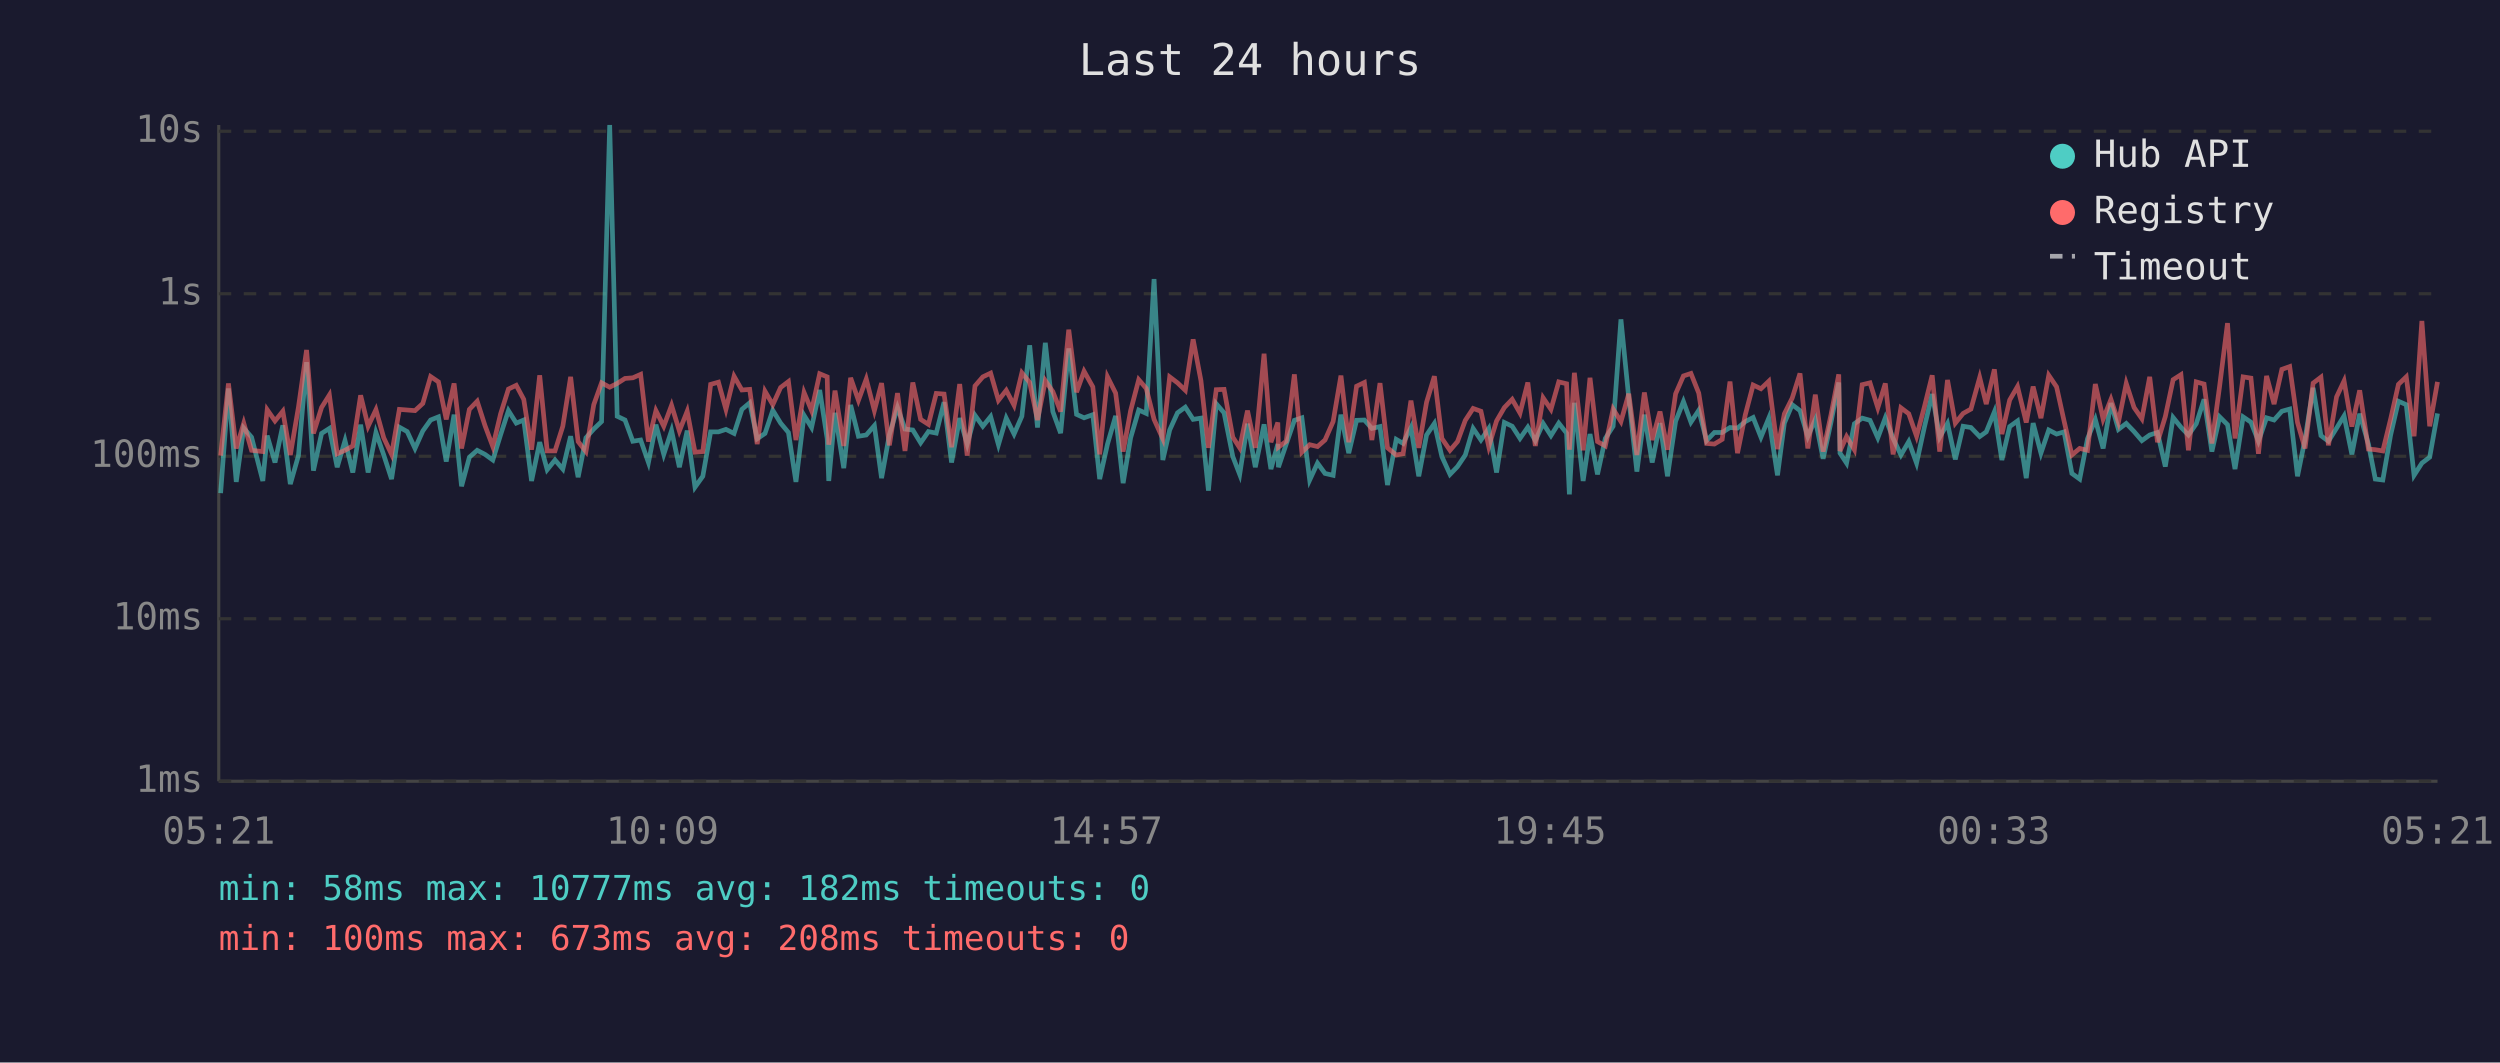
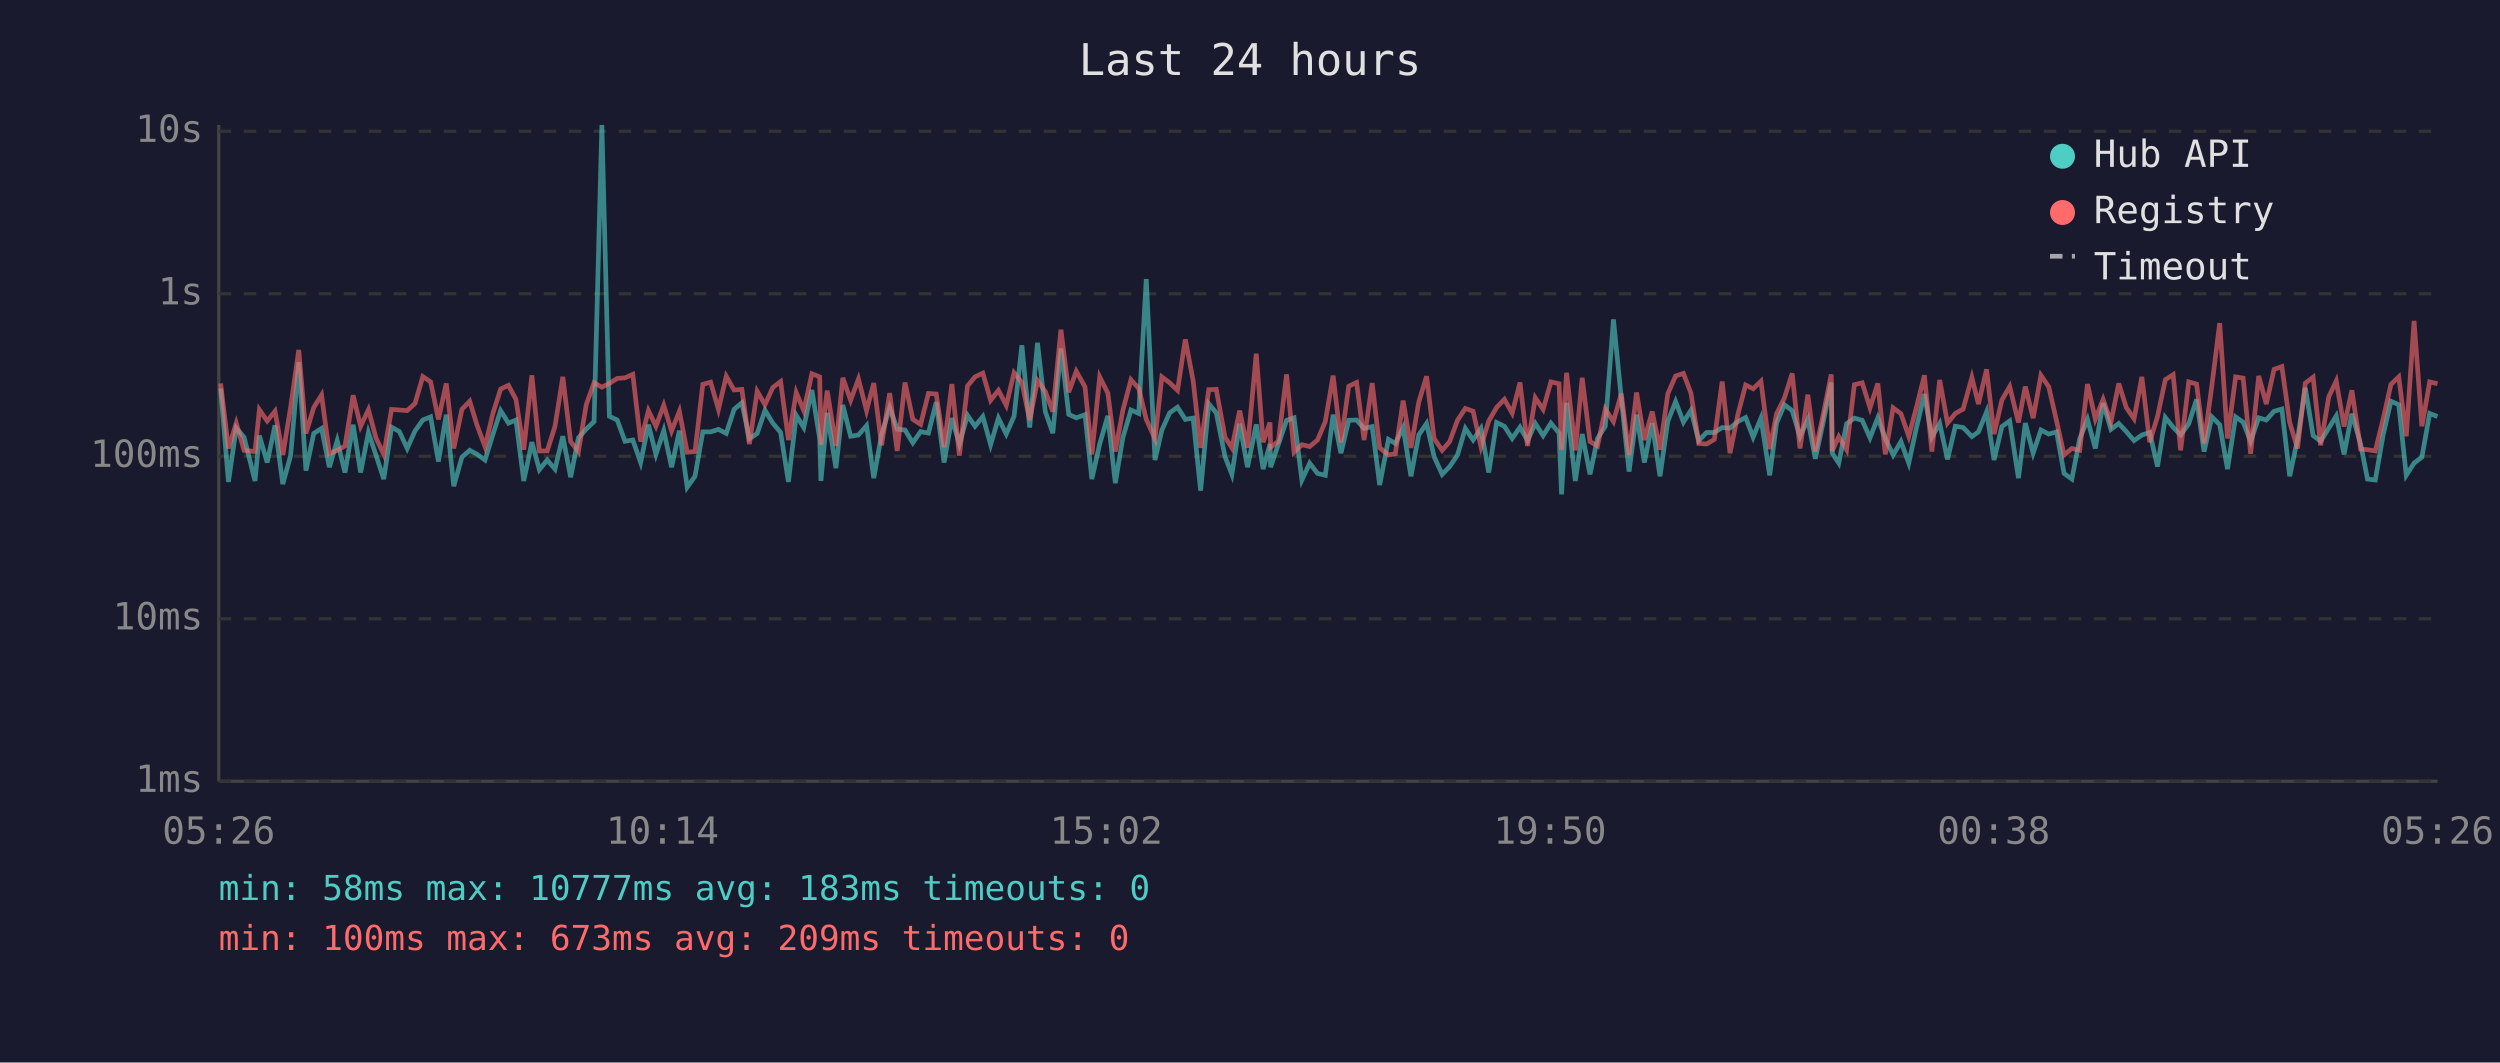
<svg xmlns="http://www.w3.org/2000/svg" viewBox="0 0 800 340" font-family="monospace" font-size="12">
  <rect width="800" height="340" fill="#1a1a2e" />
  <text x="400" y="24" fill="#e0e0e0" font-size="14" text-anchor="middle">Last 24 hours</text>
  <line x1="70" y1="40" x2="70" y2="250" stroke="#444" stroke-width="1" />
  <line x1="70" y1="250" x2="780" y2="250" stroke="#444" stroke-width="1" />
  <line x1="70" y1="250" x2="780" y2="250" stroke="#333" stroke-width="1" stroke-dasharray="4" />
  <text x="65" y="250" fill="#888" text-anchor="end" dominant-baseline="middle">1ms</text>
  <line x1="70" y1="198" x2="780" y2="198" stroke="#333" stroke-width="1" stroke-dasharray="4" />
  <text x="65" y="198" fill="#888" text-anchor="end" dominant-baseline="middle">10ms</text>
  <line x1="70" y1="146" x2="780" y2="146" stroke="#333" stroke-width="1" stroke-dasharray="4" />
  <text x="65" y="146" fill="#888" text-anchor="end" dominant-baseline="middle">100ms</text>
  <line x1="70" y1="94" x2="780" y2="94" stroke="#333" stroke-width="1" stroke-dasharray="4" />
  <text x="65" y="94" fill="#888" text-anchor="end" dominant-baseline="middle">1s</text>
  <line x1="70" y1="42" x2="780" y2="42" stroke="#333" stroke-width="1" stroke-dasharray="4" />
  <text x="65" y="42" fill="#888" text-anchor="end" dominant-baseline="middle">10s</text>
-   <text x="70" y="270" fill="#888" text-anchor="middle">05:21</text>
-   <text x="212" y="270" fill="#888" text-anchor="middle">10:09</text>
-   <text x="354" y="270" fill="#888" text-anchor="middle">14:57</text>
-   <text x="496" y="270" fill="#888" text-anchor="middle">19:45</text>
-   <text x="638" y="270" fill="#888" text-anchor="middle">00:33</text>
-   <text x="780" y="270" fill="#888" text-anchor="middle">05:21</text>
-   <polyline points="70.6,157.8 73.1,124.3 75.6,154.2 78.0,137.0 80.5,139.9 84.1,153.9 85.5,139.4 88.0,148.0 90.5,136.1 92.9,154.9 95.5,145.8 98.1,115.9 100.3,150.6 102.9,138.7 105.4,137.1 107.9,149.5 110.4,141.0 112.9,151.2 115.4,135.9 117.8,151.2 120.3,138.4 122.8,145.6 125.3,153.3 127.8,136.7 130.3,138.1 132.8,143.5 135.3,137.9 137.8,134.4 140.3,133.4 142.8,147.7 145.3,132.7 147.7,155.6 150.2,146.3 152.7,144.1 155.2,145.4 157.7,147.2 160.2,139.1 162.7,131.4 165.2,135.4 167.6,134.4 170.1,153.9 172.7,141.5 175.1,150.3 177.6,147.2 180.1,150.1 182.6,139.6 185.0,152.7 187.5,140.1 190.0,137.3 192.5,134.9 195.1,40.0 197.5,133.2 200.0,134.4 202.5,141.2 205.0,140.8 207.5,148.0 209.9,135.9 212.4,145.4 214.9,137.8 217.4,149.5 219.9,137.8 222.4,155.9 224.9,152.4 227.4,138.2 229.9,138.2 232.3,137.4 234.9,138.7 237.4,131.0 239.9,128.9 242.3,140.4 244.8,138.7 247.3,131.3 249.8,135.4 252.3,138.4 254.7,154.2 257.3,132.9 259.7,136.8 262.3,124.8 264.7,140.4 265.2,153.9 267.2,132.1 270.0,149.8 272.2,129.6 274.7,139.6 277.2,139.2 279.8,136.2 282.1,153.0 284.6,139.1 287.2,130.4 289.6,137.3 292.1,137.6 294.6,141.7 297.1,138.1 299.6,138.6 302.1,128.7 304.5,148.0 307.1,133.8 309.5,142.1 312.0,132.9 314.5,136.4 317.0,133.3 319.5,142.3 322.0,133.8 324.5,138.9 327.0,133.2 329.5,110.5 332.0,136.8 334.5,109.7 336.9,131.7 339.4,138.6 342.0,111.5 344.5,132.6 346.9,133.7 349.7,132.7 351.9,153.3 354.4,142.1 357.0,133.1 359.4,154.6 361.8,140.1 364.4,131.2 366.8,132.3 369.3,89.3 372.1,147.2 374.3,137.6 376.8,132.1 379.3,130.3 381.8,134.2 384.3,133.8 386.7,157.0 389.2,129.2 391.7,132.1 394.5,146.1 396.7,151.8 399.2,135.6 401.7,149.5 404.5,135.8 406.7,150.1 408.9,142.1 409.1,149.5 411.6,142.1 414.2,134.5 416.6,133.7 419.1,153.6 421.6,148.2 424.0,151.5 426.6,152.1 429.1,132.7 431.6,145.0 434.1,134.5 436.6,134.4 439.0,137.1 441.6,136.5 444.0,155.2 446.8,140.6 449.0,141.9 451.5,136.8 454.0,152.4 456.5,139.2 459.0,135.5 461.4,146.1 464.0,151.8 466.4,149.3 468.9,145.6 471.4,137.1 473.9,140.8 476.4,137.1 478.9,151.2 481.4,135.2 483.9,136.4 486.4,140.3 488.9,136.7 491.3,141.0 493.8,135.5 496.3,139.4 498.8,135.4 501.3,138.6 502.2,158.2 503.8,128.9 506.6,153.9 508.8,138.9 511.2,151.8 513.7,140.3 516.2,136.4 518.7,102.2 521.2,127.3 523.8,150.9 526.2,132.7 528.7,148.0 531.2,135.4 533.6,152.4 536.2,134.8 538.7,128.5 541.1,135.1 543.6,131.3 546.1,141.0 548.6,138.4 551.1,138.4 553.6,136.8 556.0,137.0 558.5,134.9 561.0,133.6 563.5,139.9 566.0,133.8 568.8,152.1 571.0,135.4 573.5,129.5 576.0,131.4 578.5,139.7 580.9,134.2 583.4,146.8 585.9,135.2 588.4,122.4 588.8,145.0 590.9,148.2 593.4,135.6 595.9,133.8 598.4,134.5 600.9,140.1 603.3,133.7 605.8,140.3 608.3,145.6 610.8,141.3 613.3,148.2 615.8,136.7 618.3,126.1 620.7,139.9 623.2,135.5 625.7,147.0 628.2,136.4 630.7,136.8 633.5,139.7 635.6,138.2 638.2,131.8 640.6,147.2 643.1,136.5 645.6,134.7 648.4,153.0 650.6,135.4 653.1,145.0 655.6,137.6 658.1,138.9 660.5,138.2 663.0,151.5 665.5,153.3 668.0,140.4 670.5,134.2 673.0,143.5 675.5,129.0 677.9,137.4 680.4,135.5 682.9,138.1 685.4,141.0 687.9,139.2 690.4,138.4 692.9,149.3 695.4,133.6 697.9,136.7 700.3,139.2 702.8,135.6 705.3,127.8 707.8,144.5 710.3,133.4 712.8,135.9 715.2,150.1 717.8,133.4 720.3,135.1 722.7,141.2 725.3,133.7 727.7,134.4 730.2,131.6 732.7,130.9 735.2,152.4 737.6,140.6 740.2,124.1 742.7,139.4 745.1,141.2 747.7,137.0 750.1,133.1 752.6,145.4 755.1,132.4 757.9,142.1 760.1,153.3 762.5,153.6 765.0,139.2 767.5,128.4 770.0,129.5 772.5,152.1 775.0,148.2 777.5,146.3 780.0,132.3" fill="none" stroke="#4ecdc4" stroke-width="1.5" opacity="0.6" />
-   <polyline points="70.6,145.8 73.1,122.7 75.6,143.5 78.0,135.4 80.5,144.1 84.1,144.5 85.5,131.1 88.0,134.7 90.5,131.6 92.9,145.6 95.5,130.3 98.1,112.0 100.3,138.7 102.9,130.4 105.4,126.4 107.9,145.2 110.4,144.1 112.9,142.7 115.4,126.5 117.8,136.4 120.3,131.1 122.8,140.1 125.3,145.4 127.8,131.0 130.3,131.2 132.8,131.4 135.3,129.1 137.8,120.5 140.3,122.2 142.8,134.2 145.3,122.7 147.7,143.5 150.2,131.0 152.7,128.4 155.2,136.2 157.7,142.9 160.2,132.4 162.7,124.5 165.2,123.3 167.6,127.8 170.1,143.9 172.7,120.1 175.1,144.3 177.6,144.3 180.1,136.4 182.6,120.6 185.0,141.3 187.5,144.5 190.0,129.5 192.5,122.5 195.1,123.9 197.5,122.7 200.0,121.1 202.5,120.9 205.0,119.8 207.5,141.3 209.9,131.4 212.4,136.4 214.9,129.7 217.4,137.9 219.9,131.6 222.4,144.7 224.9,144.5 227.4,123.0 229.9,122.3 232.3,131.0 234.9,120.4 237.4,124.8 239.9,124.6 242.3,142.1 244.8,125.2 247.3,129.5 249.8,124.0 252.3,122.1 254.7,140.8 257.3,125.6 259.7,131.4 262.3,119.6 264.7,120.6 265.2,142.3 267.2,125.0 270.0,142.7 272.2,120.9 274.7,128.1 277.2,121.3 279.8,131.4 282.1,122.6 284.6,142.5 287.2,125.8 289.6,144.3 292.1,122.4 294.6,134.2 297.1,135.8 299.6,125.9 302.1,126.1 304.5,143.1 307.1,122.9 309.5,145.8 312.0,123.5 314.5,120.6 317.0,119.4 319.5,128.1 322.0,124.9 324.5,129.7 327.0,119.3 329.5,122.4 332.0,134.4 334.5,121.8 336.9,125.3 339.4,131.7 342.0,105.5 344.5,125.5 346.9,118.8 349.7,123.8 351.9,145.4 354.4,120.6 357.0,125.8 359.4,144.5 361.8,131.4 364.4,121.5 366.8,124.3 369.3,134.2 372.1,140.4 374.3,120.6 376.8,122.5 379.3,124.9 381.8,108.6 384.3,121.8 386.7,143.3 389.2,124.7 391.7,124.6 394.5,139.9 396.7,143.3 399.2,131.4 401.7,143.3 404.5,113.2 406.7,141.5 408.9,135.2 409.1,143.1 411.6,141.2 414.2,119.8 416.6,144.7 419.1,142.3 421.6,142.9 424.0,140.8 426.6,134.9 429.1,120.2 431.6,141.5 434.1,123.6 436.6,122.4 439.0,140.8 441.6,122.6 444.0,143.3 446.8,145.6 449.0,145.2 451.5,128.2 454.0,143.3 456.5,128.7 459.0,120.4 461.4,140.3 464.0,144.1 466.4,141.3 468.9,134.5 471.4,130.7 473.9,131.6 476.4,142.9 478.9,134.7 481.4,130.4 483.9,127.8 486.4,132.2 488.9,122.4 491.3,142.7 493.8,127.3 496.3,131.0 498.8,122.2 501.3,122.8 502.2,143.9 503.8,119.3 506.6,144.1 508.8,120.9 511.2,141.3 513.7,142.7 516.2,130.9 518.7,134.9 521.2,126.0 523.8,145.6 526.2,125.6 528.7,140.8 531.2,131.7 533.6,143.9 536.2,126.0 538.7,120.3 541.1,119.5 543.6,125.8 546.1,141.9 548.6,142.1 551.1,140.6 553.6,122.1 556.0,145.0 558.5,132.7 561.0,123.2 563.5,124.4 566.0,122.0 568.8,143.7 571.0,132.4 573.5,127.4 576.0,119.5 578.5,143.5 580.9,126.3 583.4,144.5 585.9,132.8 588.4,119.8 588.8,144.3 590.9,139.7 593.4,143.9 595.9,123.1 598.4,122.5 600.9,130.5 603.3,122.7 605.8,145.4 608.3,130.5 610.8,132.4 613.3,139.6 615.8,130.2 618.3,120.1 620.7,144.5 623.2,121.6 625.7,135.4 628.2,132.3 630.7,130.9 633.5,120.8 635.6,129.3 638.2,118.2 640.6,138.9 643.1,128.0 645.6,123.7 648.4,135.2 650.6,123.7 653.1,133.8 655.6,120.1 658.1,123.8 660.5,134.7 663.0,145.6 665.5,143.5 668.0,144.1 670.5,122.9 673.0,134.1 675.5,127.8 677.9,135.1 680.4,122.7 682.9,130.4 685.4,134.0 687.9,120.6 690.4,141.5 692.9,133.3 695.4,121.5 697.9,119.9 700.3,144.1 702.8,122.2 705.3,122.9 707.8,141.9 710.3,123.4 712.8,103.4 715.2,140.3 717.8,120.6 720.3,121.0 722.7,145.2 725.3,120.3 727.7,129.3 730.2,118.2 732.7,117.3 735.2,135.2 737.6,143.5 740.2,122.6 742.7,120.7 745.1,142.5 747.7,127.0 750.1,121.9 752.6,136.5 755.1,124.9 757.9,143.7 760.1,143.9 762.5,144.3 765.0,134.1 767.5,123.0 770.0,120.6 772.5,139.6 775.0,102.7 777.5,136.4 780.0,122.2" fill="none" stroke="#ff6b6b" stroke-width="1.5" opacity="0.6" />
+   <text x="70" y="270" fill="#888" text-anchor="middle">05:26</text>
+   <text x="212" y="270" fill="#888" text-anchor="middle">10:14</text>
+   <text x="354" y="270" fill="#888" text-anchor="middle">15:02</text>
+   <text x="496" y="270" fill="#888" text-anchor="middle">19:50</text>
+   <text x="638" y="270" fill="#888" text-anchor="middle">00:38</text>
+   <text x="780" y="270" fill="#888" text-anchor="middle">05:26</text>
+   <polyline points="70.6,124.3 73.1,154.2 75.6,137.0 78.1,139.9 81.6,153.9 83.0,139.4 85.5,148.0 88.0,136.1 90.5,154.9 93.0,145.8 95.6,115.9 97.9,150.6 100.4,138.7 102.9,137.1 105.4,149.5 107.9,141.0 110.4,151.2 113.0,135.9 115.4,151.2 117.9,138.4 120.3,145.6 122.8,153.3 125.3,136.7 127.8,138.1 130.3,143.5 132.8,137.9 135.3,134.4 137.8,133.4 140.3,147.7 142.8,132.7 145.2,155.6 147.8,146.3 150.3,144.1 152.7,145.4 155.2,147.2 157.7,139.1 160.2,131.4 162.7,135.4 165.1,134.4 167.6,153.9 170.2,141.5 172.6,150.3 175.1,147.2 177.6,150.1 180.1,139.6 182.6,152.7 185.1,140.1 187.6,137.3 190.1,134.9 192.6,40.0 195.0,133.2 197.5,134.4 200.0,141.2 202.5,140.8 205.0,148.0 207.5,135.9 209.9,145.4 212.4,137.8 214.9,149.5 217.4,137.8 219.9,155.9 222.4,152.4 224.9,138.2 227.4,138.2 229.9,137.4 232.4,138.7 234.9,131.0 237.4,128.9 239.8,140.4 242.3,138.7 244.8,131.3 247.3,135.4 249.8,138.4 252.3,154.2 254.8,132.9 257.2,136.8 259.8,124.8 262.3,140.4 262.7,153.9 264.7,132.1 267.5,149.8 269.7,129.6 272.2,139.6 274.7,139.2 277.3,136.2 279.6,153.0 282.1,139.1 284.7,130.4 287.1,137.3 289.6,137.6 292.1,141.7 294.6,138.1 297.1,138.6 299.6,128.7 302.1,148.0 304.6,133.8 307.0,142.1 309.6,132.9 312.0,136.4 314.5,133.3 317.0,142.3 319.5,133.8 322.0,138.9 324.5,133.2 327.0,110.5 329.5,136.8 332.0,109.7 334.5,131.7 336.9,138.6 339.5,111.5 342.0,132.6 344.4,133.7 347.2,132.7 349.4,153.3 351.9,142.1 354.5,133.1 356.9,154.6 359.3,140.1 361.9,131.2 364.4,132.3 366.8,89.3 369.6,147.2 371.8,137.6 374.3,132.1 376.8,130.3 379.3,134.2 381.8,133.8 384.2,157.0 386.8,129.2 389.2,132.1 392.0,146.1 394.2,151.8 396.7,135.6 399.2,149.5 402.0,135.8 404.2,150.1 406.4,142.1 406.6,149.5 409.1,142.1 411.7,134.5 414.1,133.7 416.6,153.6 419.1,148.2 421.6,151.5 424.1,152.1 426.6,132.7 429.1,145.0 431.6,134.5 434.1,134.4 436.5,137.1 439.1,136.5 441.5,155.2 444.3,140.6 446.5,141.9 449.0,136.8 451.5,152.4 454.0,139.2 456.5,135.5 458.9,146.1 461.5,151.8 463.9,149.3 466.4,145.6 468.9,137.1 471.4,140.8 473.9,137.1 476.4,151.2 478.9,135.2 481.4,136.4 483.9,140.3 486.4,136.7 488.8,141.0 491.3,135.5 493.8,139.4 496.3,135.4 498.9,138.6 499.7,158.2 501.3,128.9 504.1,153.9 506.3,138.9 508.8,151.8 511.2,140.3 513.7,136.4 516.3,102.2 518.8,127.3 521.3,150.9 523.7,132.7 526.2,148.0 528.7,135.4 531.2,152.4 533.7,134.8 536.2,128.5 538.7,135.1 541.1,131.3 543.6,141.0 546.1,138.4 548.6,138.4 551.1,136.8 553.6,137.0 556.1,134.9 558.6,133.6 561.0,139.9 563.5,133.8 566.3,152.1 568.5,135.4 571.0,129.5 573.5,131.4 576.0,139.7 578.5,134.2 580.9,146.8 583.4,135.2 586.0,122.4 586.3,145.0 588.4,148.2 590.9,135.6 593.4,133.8 595.9,134.5 598.4,140.1 600.9,133.7 603.3,140.3 605.8,145.6 608.3,141.3 610.8,148.2 613.3,136.7 615.8,126.1 618.2,139.9 620.7,135.5 623.2,147.0 625.7,136.4 628.2,136.8 631.0,139.7 633.1,138.2 635.7,131.8 638.1,147.2 640.6,136.5 643.1,134.7 645.9,153.0 648.1,135.4 650.6,145.0 653.1,137.6 655.6,138.9 658.1,138.2 660.5,151.5 663.0,153.3 665.5,140.4 668.0,134.2 670.5,143.5 673.0,129.0 675.5,137.4 678.0,135.5 680.4,138.1 682.9,141.0 685.4,139.2 687.9,138.4 690.4,149.3 692.9,133.6 695.4,136.7 697.8,139.2 700.4,135.6 702.9,127.8 705.3,144.5 707.8,133.4 710.3,135.9 712.8,150.1 715.4,133.4 717.8,135.1 720.2,141.2 722.8,133.7 725.2,134.4 727.7,131.6 730.2,130.9 732.7,152.4 735.2,140.6 737.7,124.1 740.2,139.4 742.6,141.2 745.2,137.0 747.6,133.1 750.1,145.4 752.6,132.4 755.4,142.1 757.6,153.3 760.1,153.6 762.6,139.2 765.1,128.4 767.6,129.5 770.0,152.1 772.5,148.2 775.0,146.3 777.5,132.3 780.0,133.3" fill="none" stroke="#4ecdc4" stroke-width="1.5" opacity="0.6" />
+   <polyline points="70.6,122.7 73.1,143.5 75.6,135.4 78.1,144.1 81.6,144.5 83.0,131.1 85.5,134.7 88.0,131.6 90.5,145.6 93.0,130.3 95.6,112.0 97.9,138.7 100.4,130.4 102.9,126.4 105.4,145.2 107.9,144.1 110.4,142.7 113.0,126.5 115.4,136.4 117.9,131.1 120.3,140.1 122.8,145.4 125.3,131.0 127.8,131.2 130.3,131.4 132.8,129.1 135.3,120.5 137.8,122.2 140.3,134.2 142.8,122.7 145.2,143.5 147.8,131.0 150.3,128.4 152.7,136.2 155.2,142.9 157.7,132.4 160.2,124.5 162.7,123.3 165.1,127.8 167.6,143.9 170.2,120.1 172.6,144.3 175.1,144.3 177.6,136.4 180.1,120.6 182.6,141.3 185.1,144.5 187.6,129.5 190.1,122.5 192.6,123.9 195.0,122.7 197.5,121.1 200.0,120.9 202.5,119.8 205.0,141.3 207.5,131.4 209.9,136.4 212.4,129.7 214.9,137.9 217.4,131.6 219.9,144.7 222.4,144.5 224.9,123.0 227.4,122.3 229.9,131.0 232.4,120.4 234.9,124.8 237.4,124.6 239.8,142.1 242.3,125.2 244.8,129.5 247.3,124.0 249.8,122.1 252.3,140.8 254.8,125.6 257.2,131.4 259.8,119.6 262.3,120.6 262.7,142.3 264.7,125.0 267.5,142.7 269.7,120.9 272.2,128.1 274.7,121.3 277.3,131.4 279.6,122.6 282.1,142.5 284.7,125.8 287.1,144.3 289.6,122.4 292.1,134.2 294.6,135.8 297.1,125.9 299.6,126.1 302.1,143.1 304.6,122.9 307.0,145.8 309.6,123.5 312.0,120.6 314.5,119.4 317.0,128.1 319.5,124.9 322.0,129.7 324.5,119.3 327.0,122.4 329.5,134.4 332.0,121.8 334.5,125.3 336.9,131.7 339.5,105.5 342.0,125.5 344.4,118.8 347.2,123.8 349.4,145.4 351.9,120.6 354.5,125.8 356.9,144.5 359.3,131.4 361.9,121.5 364.4,124.3 366.8,134.2 369.6,140.4 371.8,120.6 374.3,122.5 376.8,124.9 379.3,108.6 381.8,121.8 384.2,143.3 386.8,124.7 389.2,124.6 392.0,139.9 394.2,143.3 396.7,131.4 399.2,143.3 402.0,113.2 404.2,141.5 406.4,135.2 406.6,143.1 409.1,141.2 411.7,119.8 414.1,144.7 416.6,142.3 419.1,142.9 421.6,140.8 424.1,134.9 426.6,120.2 429.1,141.5 431.6,123.6 434.1,122.4 436.5,140.8 439.1,122.6 441.5,143.3 444.3,145.6 446.5,145.2 449.0,128.2 451.5,143.3 454.0,128.7 456.5,120.4 458.9,140.3 461.5,144.1 463.9,141.3 466.4,134.5 468.9,130.7 471.4,131.6 473.9,142.9 476.4,134.7 478.9,130.4 481.4,127.8 483.9,132.2 486.4,122.4 488.8,142.7 491.3,127.3 493.8,131.0 496.3,122.2 498.9,122.8 499.7,143.9 501.3,119.3 504.1,144.1 506.3,120.9 508.8,141.3 511.2,142.7 513.7,130.9 516.3,134.9 518.8,126.0 521.3,145.6 523.7,125.6 526.2,140.8 528.7,131.7 531.2,143.9 533.7,126.0 536.2,120.3 538.7,119.5 541.1,125.8 543.6,141.9 546.1,142.1 548.6,140.6 551.1,122.1 553.6,145.0 556.1,132.7 558.6,123.2 561.0,124.4 563.5,122.0 566.3,143.7 568.5,132.4 571.0,127.4 573.5,119.5 576.0,143.5 578.5,126.3 580.9,144.5 583.4,132.8 586.0,119.8 586.3,144.3 588.4,139.7 590.9,143.9 593.4,123.1 595.9,122.5 598.4,130.5 600.9,122.7 603.3,145.4 605.8,130.5 608.3,132.4 610.8,139.6 613.3,130.2 615.8,120.1 618.2,144.5 620.7,121.6 623.2,135.4 625.7,132.3 628.2,130.9 631.0,120.8 633.1,129.3 635.7,118.2 638.1,138.9 640.6,128.0 643.1,123.7 645.9,135.2 648.1,123.7 650.6,133.8 653.1,120.1 655.6,123.8 658.1,134.7 660.5,145.6 663.0,143.5 665.5,144.1 668.0,122.9 670.5,134.1 673.0,127.8 675.5,135.1 678.0,122.7 680.4,130.4 682.9,134.0 685.4,120.6 687.9,141.5 690.4,133.3 692.9,121.5 695.4,119.9 697.8,144.1 700.4,122.2 702.9,122.9 705.3,141.9 707.8,123.4 710.3,103.4 712.8,140.3 715.4,120.6 717.8,121.0 720.2,145.2 722.8,120.3 725.2,129.3 727.7,118.2 730.2,117.3 732.7,135.2 735.2,143.5 737.7,122.6 740.2,120.7 742.6,142.5 745.2,127.0 747.6,121.9 750.1,136.5 752.6,124.9 755.4,143.7 757.6,143.9 760.1,144.3 762.6,134.1 765.1,123.0 767.6,120.6 770.0,139.6 772.5,102.7 775.0,136.4 777.5,122.2 780.0,122.8" fill="none" stroke="#ff6b6b" stroke-width="1.5" opacity="0.6" />
  <circle cx="660" cy="50" r="4" fill="#4ecdc4" />
  <text x="670" y="50" fill="#e0e0e0" dominant-baseline="middle">Hub API</text>
  <circle cx="660" cy="68" r="4" fill="#ff6b6b" />
  <text x="670" y="68" fill="#e0e0e0" dominant-baseline="middle">Registry</text>
  <line x1="656" y1="82" x2="664" y2="82" stroke="#e0e0e0" stroke-width="1.5" stroke-dasharray="4,3" opacity="0.7" />
  <text x="670" y="86" fill="#e0e0e0" dominant-baseline="middle">Timeout</text>
-   <text x="70" y="288" fill="#4ecdc4" font-size="11">min: 58ms  max: 10777ms  avg: 182ms  timeouts: 0</text>
-   <text x="70" y="304" fill="#ff6b6b" font-size="11">min: 100ms  max: 673ms  avg: 208ms  timeouts: 0</text>
+   <text x="70" y="288" fill="#4ecdc4" font-size="11">min: 58ms  max: 10777ms  avg: 183ms  timeouts: 0</text>
+   <text x="70" y="304" fill="#ff6b6b" font-size="11">min: 100ms  max: 673ms  avg: 209ms  timeouts: 0</text>
</svg>
